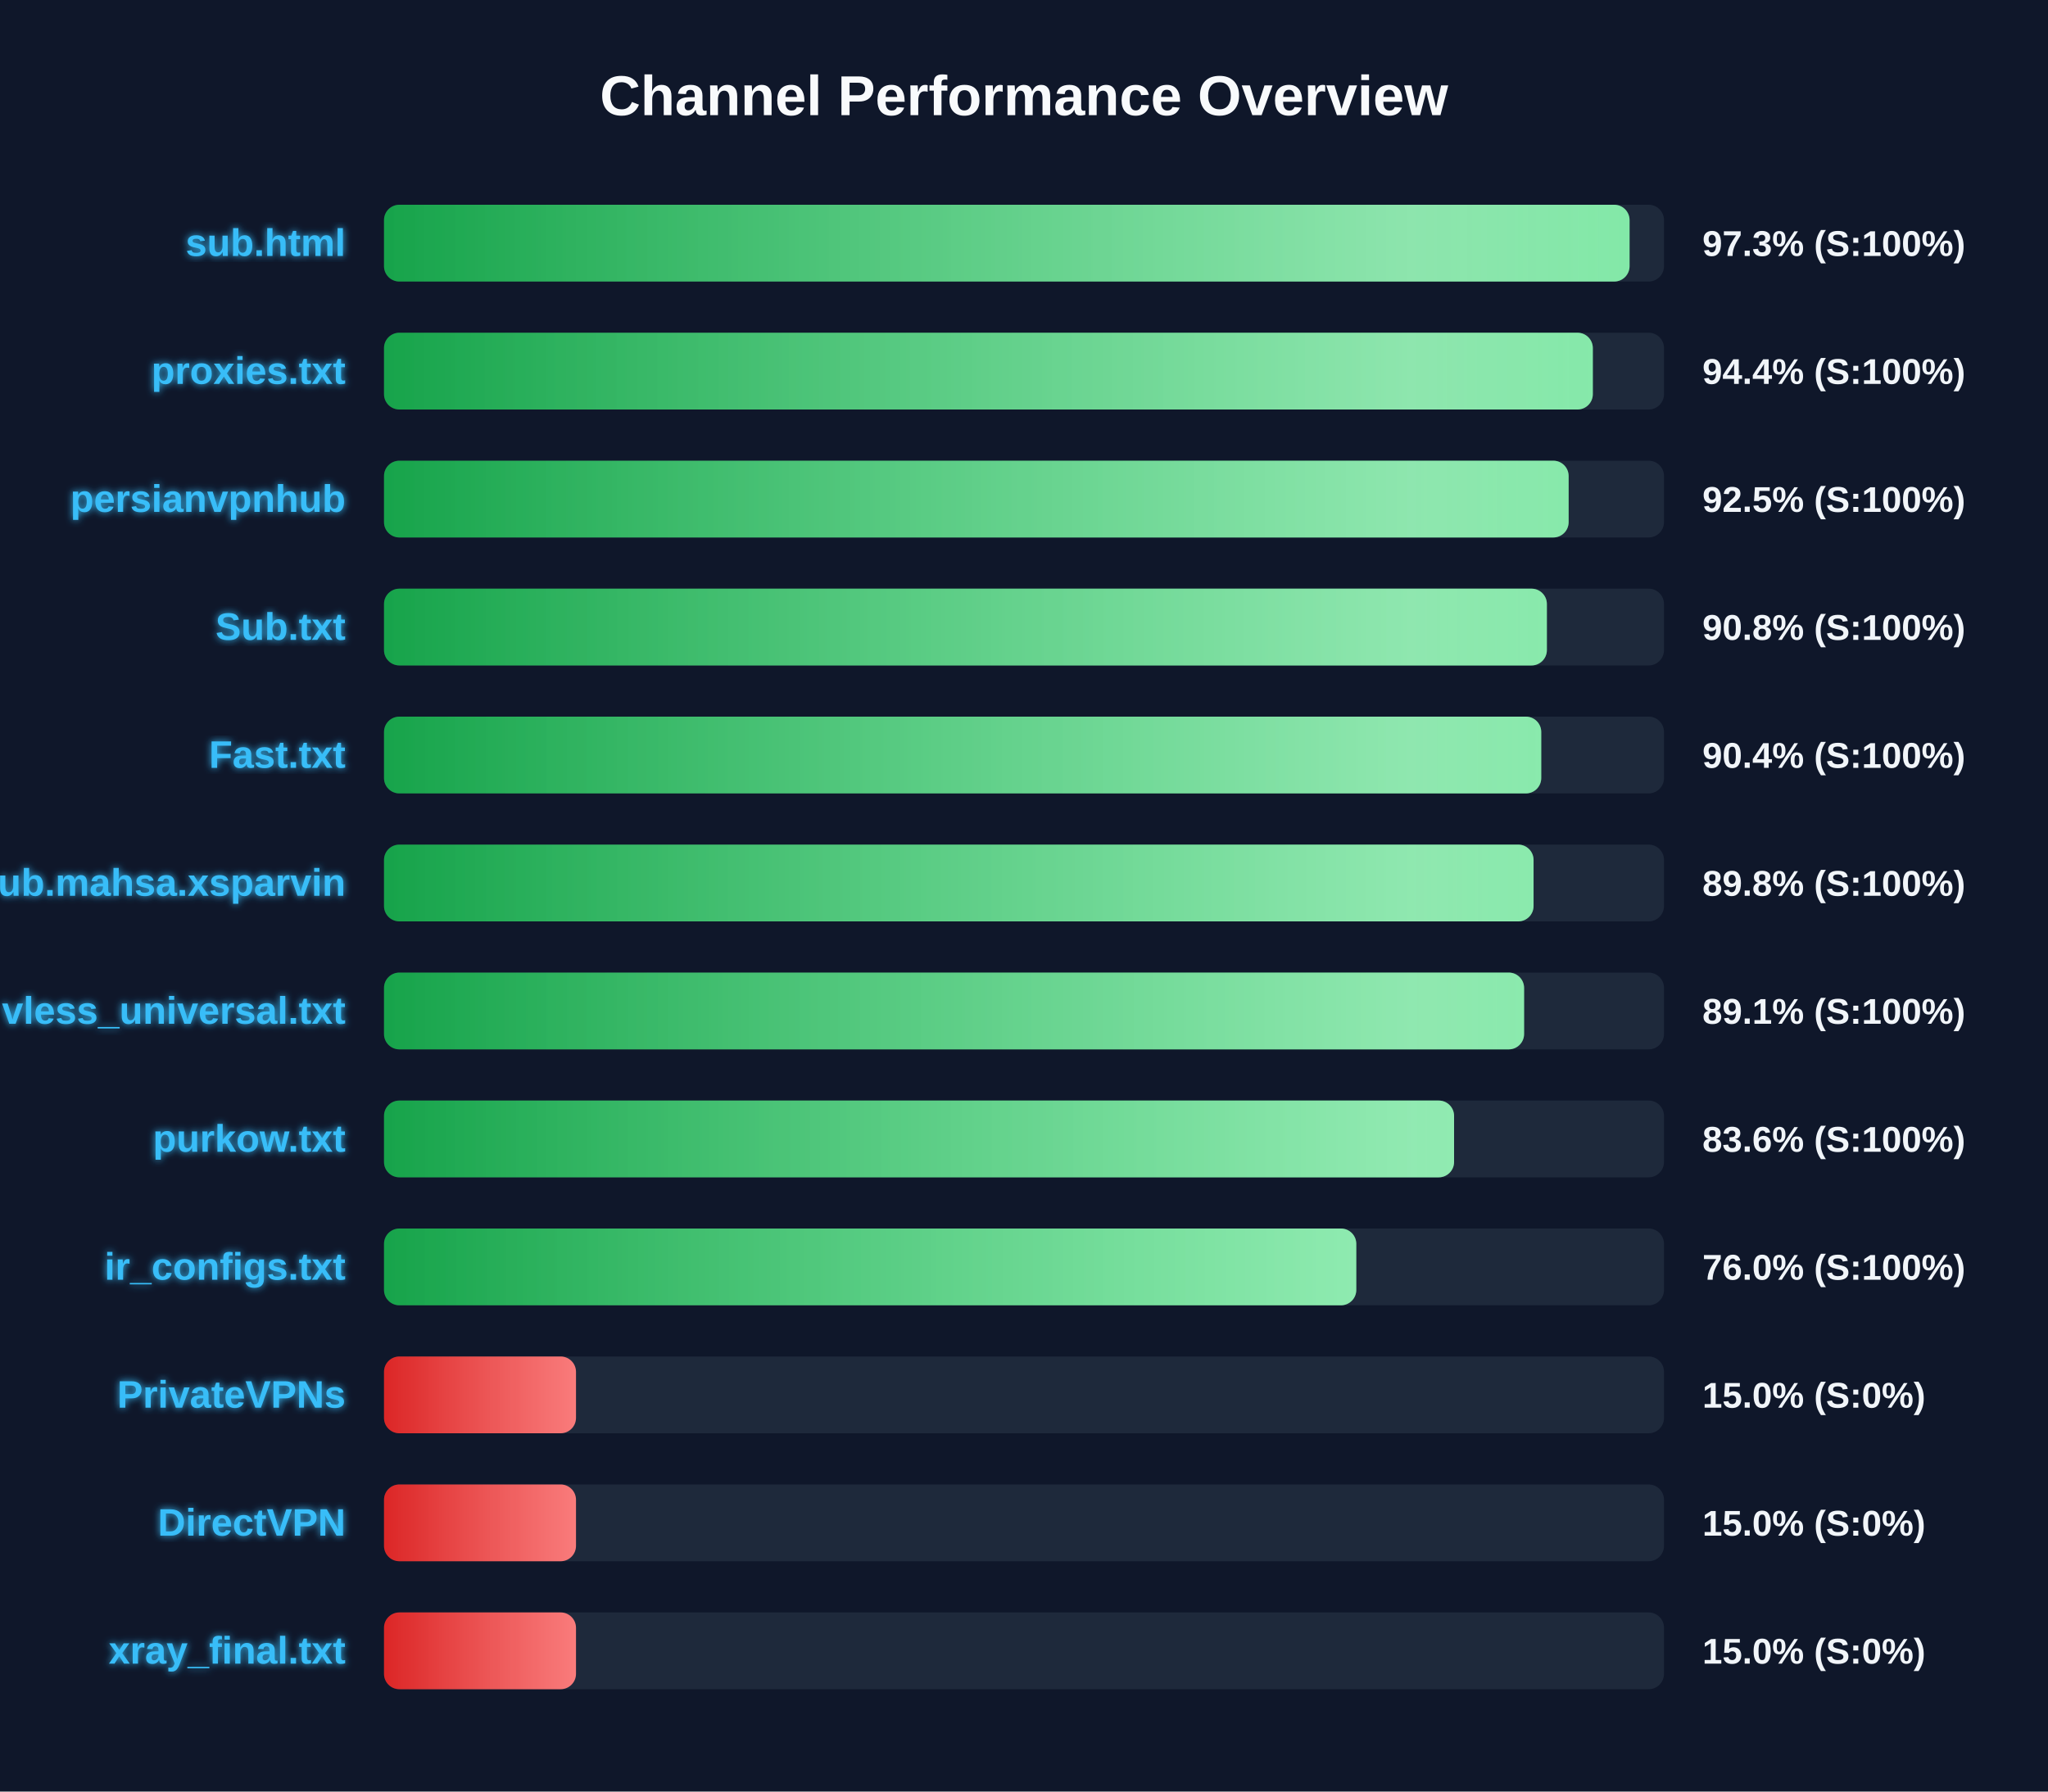
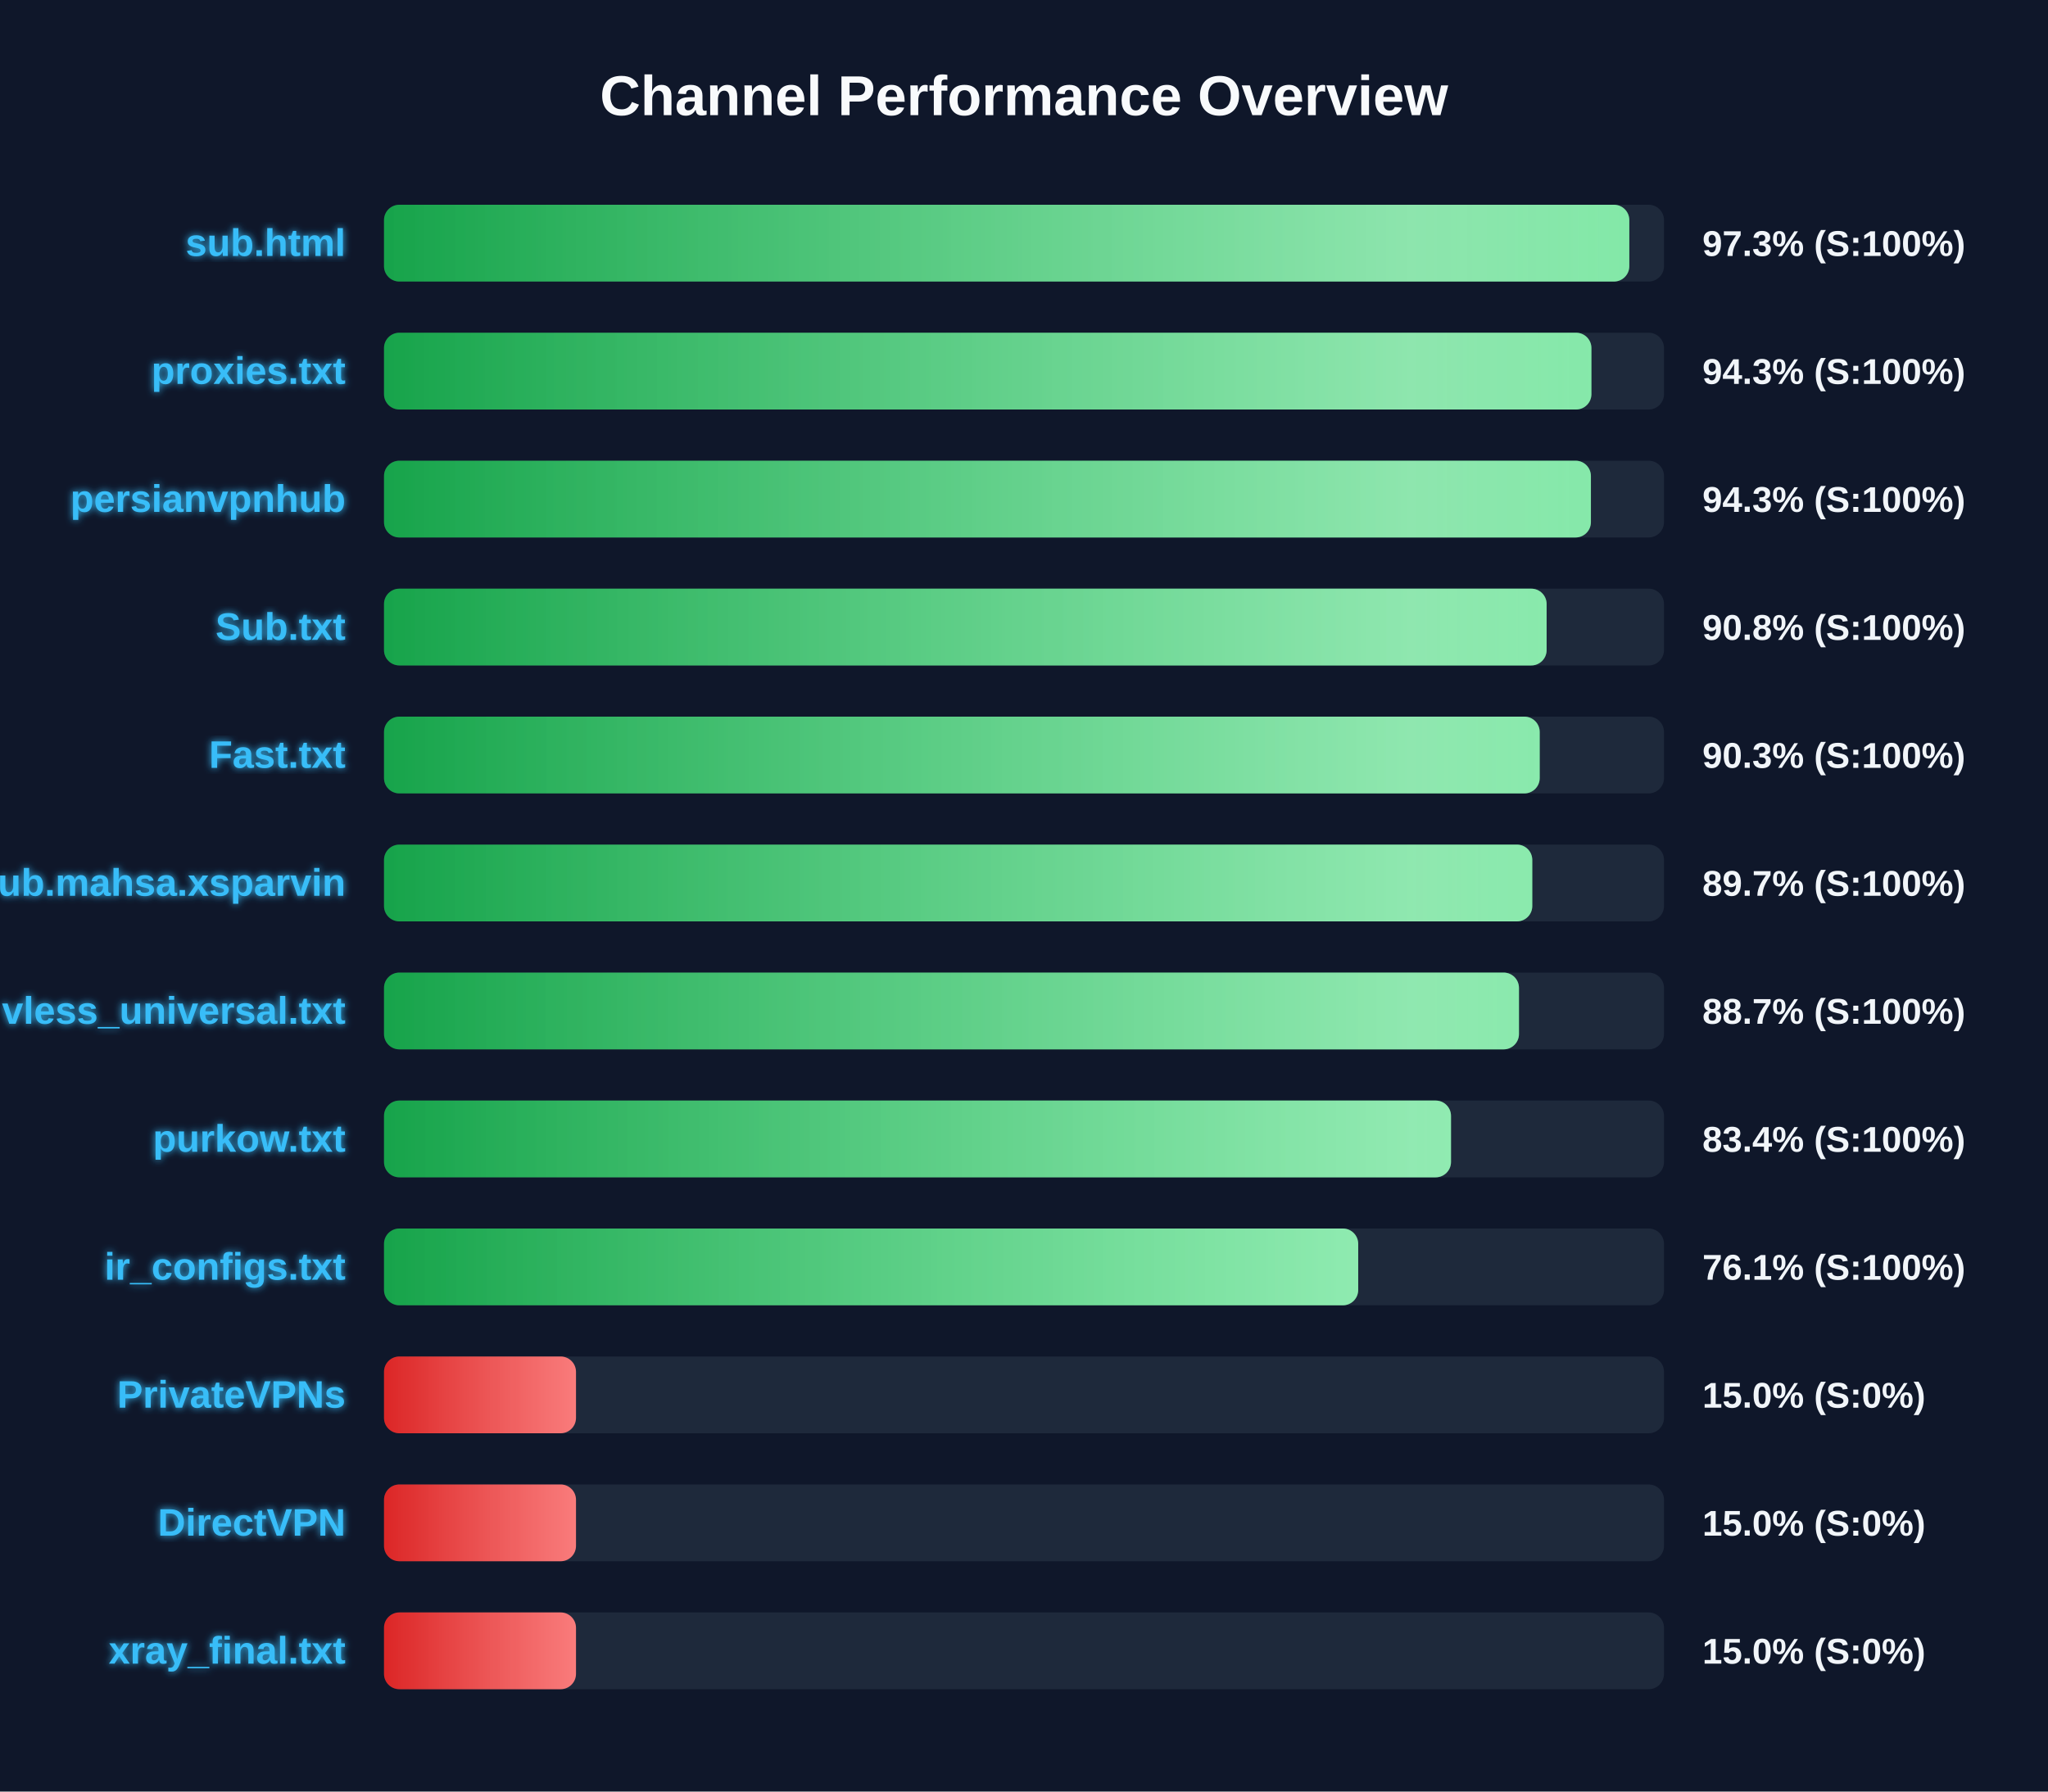
<svg xmlns="http://www.w3.org/2000/svg" width="800" height="700" version="1.1">
  <defs>
    <linearGradient id="grad-green" x1="0%" y1="0%" x2="100%" y2="0%">
      <stop offset="0%" stop-color="#16a34a" />
      <stop offset="100%" stop-color="#4ade80" />
    </linearGradient>
    <linearGradient id="grad-yellow" x1="0%" y1="0%" x2="100%" y2="0%">
      <stop offset="0%" stop-color="#ca8a04" />
      <stop offset="100%" stop-color="#fde047" />
    </linearGradient>
    <linearGradient id="grad-red" x1="0%" y1="0%" x2="100%" y2="0%">
      <stop offset="0%" stop-color="#dc2626" />
      <stop offset="100%" stop-color="#f87171" />
    </linearGradient>
    <linearGradient id="shimmer" x1="0%" y1="0%" x2="100%" y2="0%">
      <stop offset="0%" stop-color="rgba(255,255,255,0)" />
      <stop offset="50%" stop-color="rgba(255,255,255,0.4)" />
      <stop offset="100%" stop-color="rgba(255,255,255,0)" />
    </linearGradient>
    <filter id="glow" x="-20%" y="-20%" width="140%" height="140%">
      <feGaussianBlur stdDeviation="1.5" result="blur" />
      <feComposite in="SourceGraphic" in2="blur" operator="over" />
    </filter>
  </defs>
  <style>
        .bg-rect { fill: #0f172a; }
        .title { font: bold 22px 'Segoe UI', Arial, sans-serif; fill: #f8fafc; }
        .row { font: bold 15px 'Segoe UI', Arial, sans-serif; fill: #38bdf8; filter: url(#glow); }
        .score { font: bold 14px 'Segoe UI', Arial, sans-serif; fill: #f1f5f9; }
        @keyframes shimmer-anim {
            0% { transform: translateX(-100%); }
            100% { transform: translateX(200%); }
        }
        .shimmer-rect {
            animation: shimmer-anim 2.5s infinite linear;
        }
    </style>
  <rect width="100%" height="100%" class="bg-rect" />
  <text x="400" y="45" text-anchor="middle" class="title">Channel Performance Overview</text>
  <rect x="150" y="80" width="500" height="30" fill="#1e293b" rx="6" />
  <clipPath id="clip-0">
-     <rect x="150" y="80" width="486.55" height="30" rx="6" />
+     <rect x="150" y="80" width="486.45" height="30" rx="6" />
  </clipPath>
-   <rect x="150" y="80" width="486.55" height="30" fill="url(#grad-green)" rx="6" />
+   <rect x="150" y="80" width="486.45" height="30" fill="url(#grad-green)" rx="6" />
  <g clip-path="url(#clip-0)">
    <rect x="150" y="80" width="100%" height="30" fill="url(#shimmer)" class="shimmer-rect" />
  </g>
  <text x="135" y="100" text-anchor="end" class="row">sub.html</text>
  <text x="665" y="100" text-anchor="start" class="score">97.3% (S:100%)</text>
  <rect x="150" y="130" width="500" height="30" fill="#1e293b" rx="6" />
  <clipPath id="clip-1">
-     <rect x="150" y="130" width="472.2" height="30" rx="6" />
+     <rect x="150" y="130" width="471.65" height="30" rx="6" />
  </clipPath>
-   <rect x="150" y="130" width="472.2" height="30" fill="url(#grad-green)" rx="6" />
+   <rect x="150" y="130" width="471.65" height="30" fill="url(#grad-green)" rx="6" />
  <g clip-path="url(#clip-1)">
    <rect x="150" y="130" width="100%" height="30" fill="url(#shimmer)" class="shimmer-rect" />
  </g>
  <text x="135" y="150" text-anchor="end" class="row">proxies.txt</text>
-   <text x="665" y="150" text-anchor="start" class="score">94.4% (S:100%)</text>
+   <text x="665" y="150" text-anchor="start" class="score">94.3% (S:100%)</text>
  <rect x="150" y="180" width="500" height="30" fill="#1e293b" rx="6" />
  <clipPath id="clip-2">
-     <rect x="150" y="180" width="462.75" height="30" rx="6" />
+     <rect x="150" y="180" width="471.45" height="30" rx="6" />
  </clipPath>
-   <rect x="150" y="180" width="462.75" height="30" fill="url(#grad-green)" rx="6" />
+   <rect x="150" y="180" width="471.45" height="30" fill="url(#grad-green)" rx="6" />
  <g clip-path="url(#clip-2)">
    <rect x="150" y="180" width="100%" height="30" fill="url(#shimmer)" class="shimmer-rect" />
  </g>
  <text x="135" y="200" text-anchor="end" class="row">persianvpnhub</text>
-   <text x="665" y="200" text-anchor="start" class="score">92.5% (S:100%)</text>
+   <text x="665" y="200" text-anchor="start" class="score">94.3% (S:100%)</text>
  <rect x="150" y="230" width="500" height="30" fill="#1e293b" rx="6" />
  <clipPath id="clip-3">
-     <rect x="150" y="230" width="454.25" height="30" rx="6" />
+     <rect x="150" y="230" width="454.15" height="30" rx="6" />
  </clipPath>
-   <rect x="150" y="230" width="454.25" height="30" fill="url(#grad-green)" rx="6" />
+   <rect x="150" y="230" width="454.15" height="30" fill="url(#grad-green)" rx="6" />
  <g clip-path="url(#clip-3)">
    <rect x="150" y="230" width="100%" height="30" fill="url(#shimmer)" class="shimmer-rect" />
  </g>
  <text x="135" y="250" text-anchor="end" class="row">Sub.txt</text>
  <text x="665" y="250" text-anchor="start" class="score">90.8% (S:100%)</text>
  <rect x="150" y="280" width="500" height="30" fill="#1e293b" rx="6" />
  <clipPath id="clip-4">
-     <rect x="150" y="280" width="452.05" height="30" rx="6" />
+     <rect x="150" y="280" width="451.45" height="30" rx="6" />
  </clipPath>
-   <rect x="150" y="280" width="452.05" height="30" fill="url(#grad-green)" rx="6" />
+   <rect x="150" y="280" width="451.45" height="30" fill="url(#grad-green)" rx="6" />
  <g clip-path="url(#clip-4)">
    <rect x="150" y="280" width="100%" height="30" fill="url(#shimmer)" class="shimmer-rect" />
  </g>
  <text x="135" y="300" text-anchor="end" class="row">Fast.txt</text>
-   <text x="665" y="300" text-anchor="start" class="score">90.4% (S:100%)</text>
+   <text x="665" y="300" text-anchor="start" class="score">90.3% (S:100%)</text>
  <rect x="150" y="330" width="500" height="30" fill="#1e293b" rx="6" />
  <clipPath id="clip-5">
-     <rect x="150" y="330" width="449.05" height="30" rx="6" />
+     <rect x="150" y="330" width="448.55" height="30" rx="6" />
  </clipPath>
-   <rect x="150" y="330" width="449.05" height="30" fill="url(#grad-green)" rx="6" />
+   <rect x="150" y="330" width="448.55" height="30" fill="url(#grad-green)" rx="6" />
  <g clip-path="url(#clip-5)">
    <rect x="150" y="330" width="100%" height="30" fill="url(#shimmer)" class="shimmer-rect" />
  </g>
  <text x="135" y="350" text-anchor="end" class="row">Sub.mahsa.xsparvin</text>
-   <text x="665" y="350" text-anchor="start" class="score">89.8% (S:100%)</text>
+   <text x="665" y="350" text-anchor="start" class="score">89.7% (S:100%)</text>
  <rect x="150" y="380" width="500" height="30" fill="#1e293b" rx="6" />
  <clipPath id="clip-6">
-     <rect x="150" y="380" width="445.35" height="30" rx="6" />
+     <rect x="150" y="380" width="443.35" height="30" rx="6" />
  </clipPath>
-   <rect x="150" y="380" width="445.35" height="30" fill="url(#grad-green)" rx="6" />
+   <rect x="150" y="380" width="443.35" height="30" fill="url(#grad-green)" rx="6" />
  <g clip-path="url(#clip-6)">
    <rect x="150" y="380" width="100%" height="30" fill="url(#shimmer)" class="shimmer-rect" />
  </g>
  <text x="135" y="400" text-anchor="end" class="row">vless_universal.txt</text>
-   <text x="665" y="400" text-anchor="start" class="score">89.1% (S:100%)</text>
+   <text x="665" y="400" text-anchor="start" class="score">88.7% (S:100%)</text>
  <rect x="150" y="430" width="500" height="30" fill="#1e293b" rx="6" />
  <clipPath id="clip-7">
-     <rect x="150" y="430" width="418.0" height="30" rx="6" />
+     <rect x="150" y="430" width="416.8" height="30" rx="6" />
  </clipPath>
-   <rect x="150" y="430" width="418.0" height="30" fill="url(#grad-green)" rx="6" />
+   <rect x="150" y="430" width="416.8" height="30" fill="url(#grad-green)" rx="6" />
  <g clip-path="url(#clip-7)">
    <rect x="150" y="430" width="100%" height="30" fill="url(#shimmer)" class="shimmer-rect" />
  </g>
  <text x="135" y="450" text-anchor="end" class="row">purkow.txt</text>
-   <text x="665" y="450" text-anchor="start" class="score">83.6% (S:100%)</text>
+   <text x="665" y="450" text-anchor="start" class="score">83.4% (S:100%)</text>
  <rect x="150" y="480" width="500" height="30" fill="#1e293b" rx="6" />
  <clipPath id="clip-8">
-     <rect x="150" y="480" width="379.8" height="30" rx="6" />
+     <rect x="150" y="480" width="380.55" height="30" rx="6" />
  </clipPath>
-   <rect x="150" y="480" width="379.8" height="30" fill="url(#grad-green)" rx="6" />
+   <rect x="150" y="480" width="380.55" height="30" fill="url(#grad-green)" rx="6" />
  <g clip-path="url(#clip-8)">
    <rect x="150" y="480" width="100%" height="30" fill="url(#shimmer)" class="shimmer-rect" />
  </g>
  <text x="135" y="500" text-anchor="end" class="row">ir_configs.txt</text>
-   <text x="665" y="500" text-anchor="start" class="score">76.0% (S:100%)</text>
+   <text x="665" y="500" text-anchor="start" class="score">76.1% (S:100%)</text>
  <rect x="150" y="530" width="500" height="30" fill="#1e293b" rx="6" />
  <clipPath id="clip-9">
    <rect x="150" y="530" width="75.0" height="30" rx="6" />
  </clipPath>
  <rect x="150" y="530" width="75.0" height="30" fill="url(#grad-red)" rx="6" />
  <g clip-path="url(#clip-9)">
    <rect x="150" y="530" width="100%" height="30" fill="url(#shimmer)" class="shimmer-rect" />
  </g>
  <text x="135" y="550" text-anchor="end" class="row">PrivateVPNs</text>
  <text x="665" y="550" text-anchor="start" class="score">15.0% (S:0%)</text>
  <rect x="150" y="580" width="500" height="30" fill="#1e293b" rx="6" />
  <clipPath id="clip-10">
    <rect x="150" y="580" width="75.0" height="30" rx="6" />
  </clipPath>
  <rect x="150" y="580" width="75.0" height="30" fill="url(#grad-red)" rx="6" />
  <g clip-path="url(#clip-10)">
    <rect x="150" y="580" width="100%" height="30" fill="url(#shimmer)" class="shimmer-rect" />
  </g>
  <text x="135" y="600" text-anchor="end" class="row">DirectVPN</text>
  <text x="665" y="600" text-anchor="start" class="score">15.0% (S:0%)</text>
  <rect x="150" y="630" width="500" height="30" fill="#1e293b" rx="6" />
  <clipPath id="clip-11">
    <rect x="150" y="630" width="75.0" height="30" rx="6" />
  </clipPath>
  <rect x="150" y="630" width="75.0" height="30" fill="url(#grad-red)" rx="6" />
  <g clip-path="url(#clip-11)">
    <rect x="150" y="630" width="100%" height="30" fill="url(#shimmer)" class="shimmer-rect" />
  </g>
  <text x="135" y="650" text-anchor="end" class="row">xray_final.txt</text>
  <text x="665" y="650" text-anchor="start" class="score">15.0% (S:0%)</text>
</svg>
